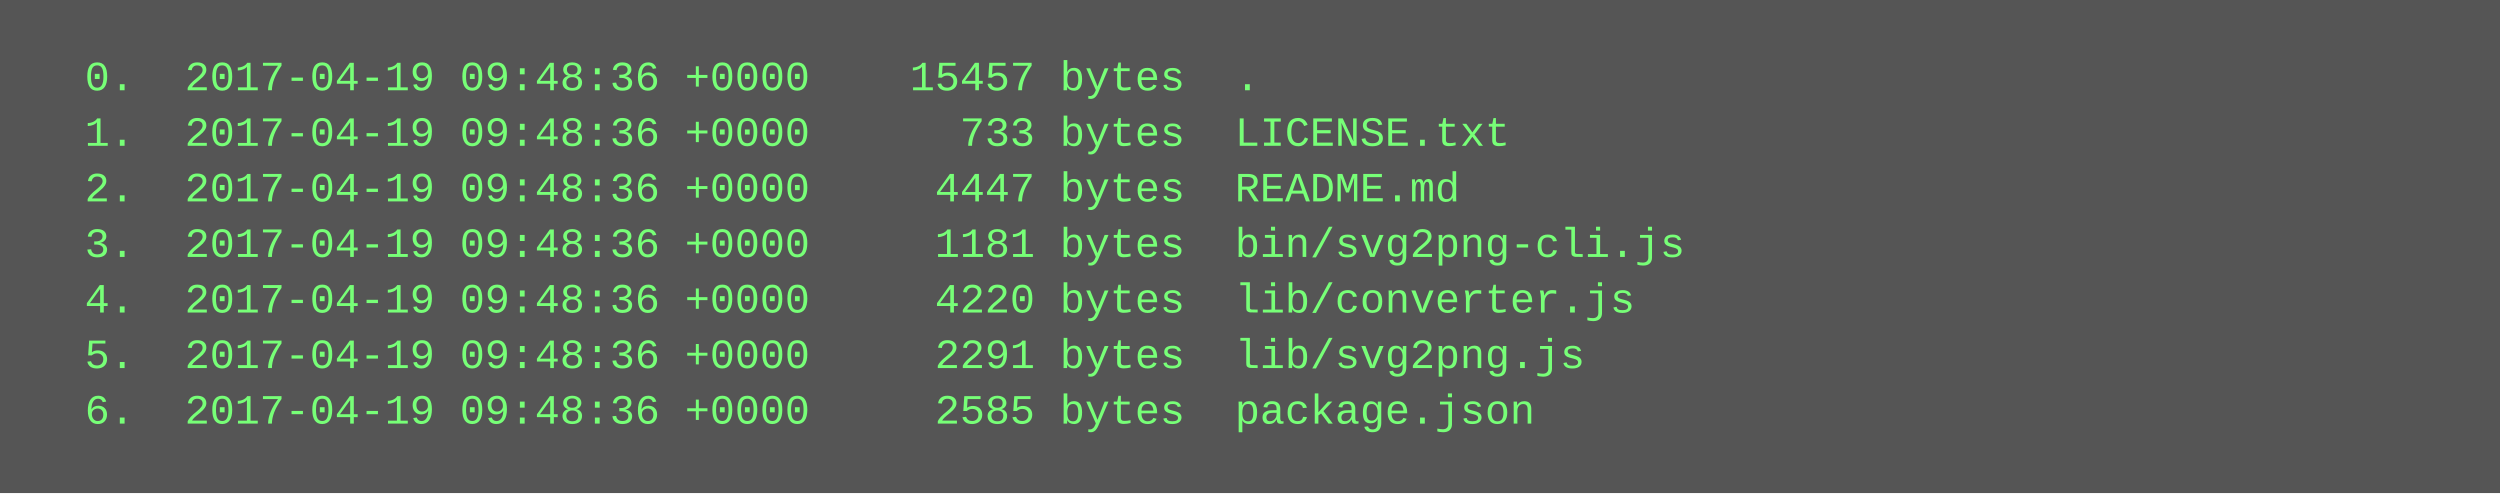
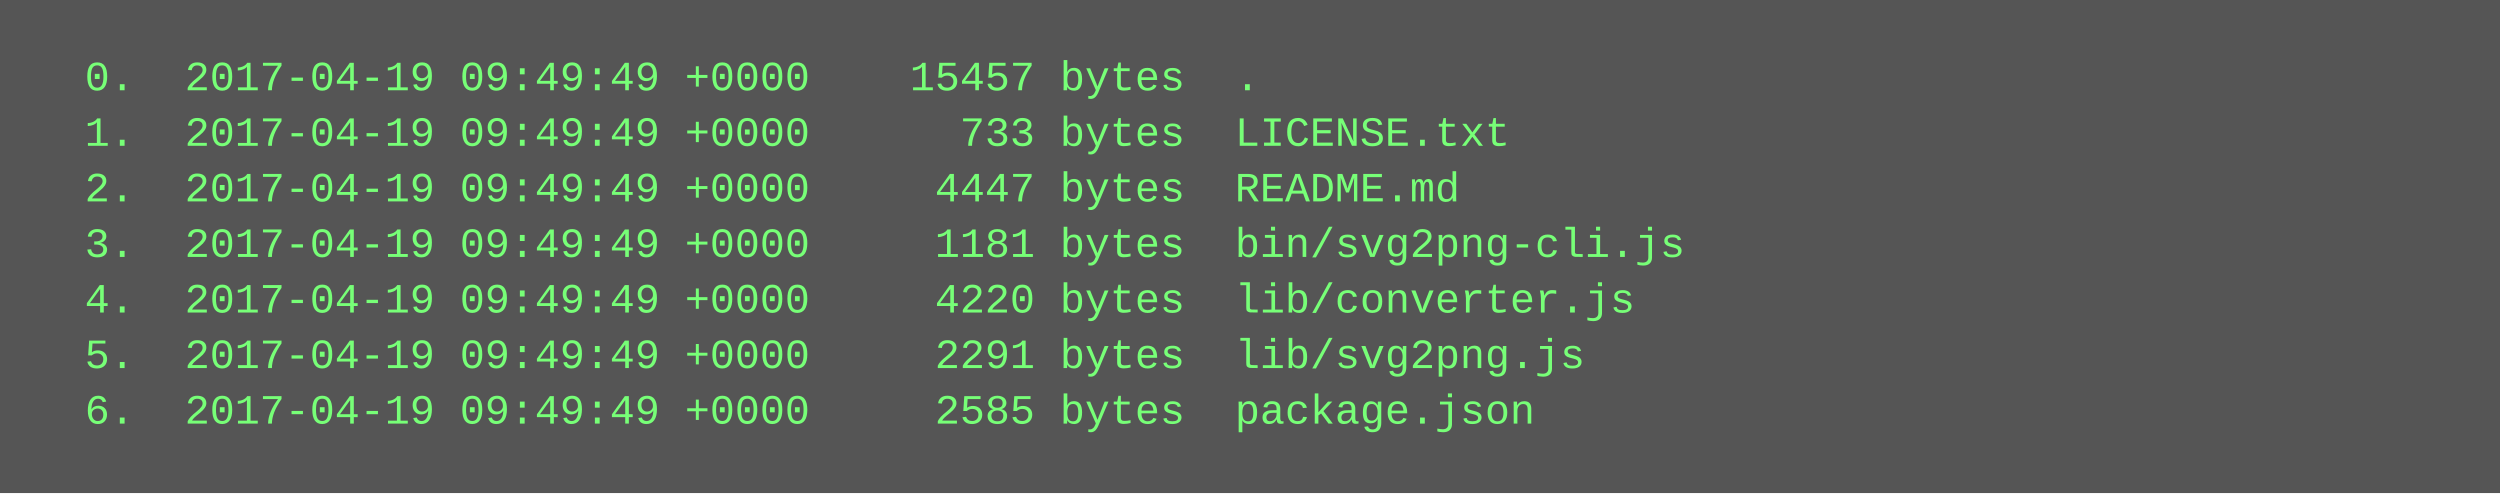
<svg xmlns="http://www.w3.org/2000/svg" height="142" width="720">
  <rect height="142" fill="#555" width="720" />
  <text fill="#7f7" font-family="Courier New" font-size="12" xml:space="preserve">
-     <tspan x="10" y="26">  0.  2017-04-19 09:48:36 +0000    15457 bytes  .</tspan>
-     <tspan x="10" y="42">  1.  2017-04-19 09:48:36 +0000      733 bytes  LICENSE.txt</tspan>
-     <tspan x="10" y="58">  2.  2017-04-19 09:48:36 +0000     4447 bytes  README.md</tspan>
-     <tspan x="10" y="74">  3.  2017-04-19 09:48:36 +0000     1181 bytes  bin/svg2png-cli.js</tspan>
-     <tspan x="10" y="90">  4.  2017-04-19 09:48:36 +0000     4220 bytes  lib/converter.js</tspan>
-     <tspan x="10" y="106">  5.  2017-04-19 09:48:36 +0000     2291 bytes  lib/svg2png.js</tspan>
-     <tspan x="10" y="122">  6.  2017-04-19 09:48:36 +0000     2585 bytes  package.json</tspan>
+     <tspan x="10" y="26">  0.  2017-04-19 09:49:49 +0000    15457 bytes  .</tspan>
+     <tspan x="10" y="42">  1.  2017-04-19 09:49:49 +0000      733 bytes  LICENSE.txt</tspan>
+     <tspan x="10" y="58">  2.  2017-04-19 09:49:49 +0000     4447 bytes  README.md</tspan>
+     <tspan x="10" y="74">  3.  2017-04-19 09:49:49 +0000     1181 bytes  bin/svg2png-cli.js</tspan>
+     <tspan x="10" y="90">  4.  2017-04-19 09:49:49 +0000     4220 bytes  lib/converter.js</tspan>
+     <tspan x="10" y="106">  5.  2017-04-19 09:49:49 +0000     2291 bytes  lib/svg2png.js</tspan>
+     <tspan x="10" y="122">  6.  2017-04-19 09:49:49 +0000     2585 bytes  package.json</tspan>
  </text>
</svg>
